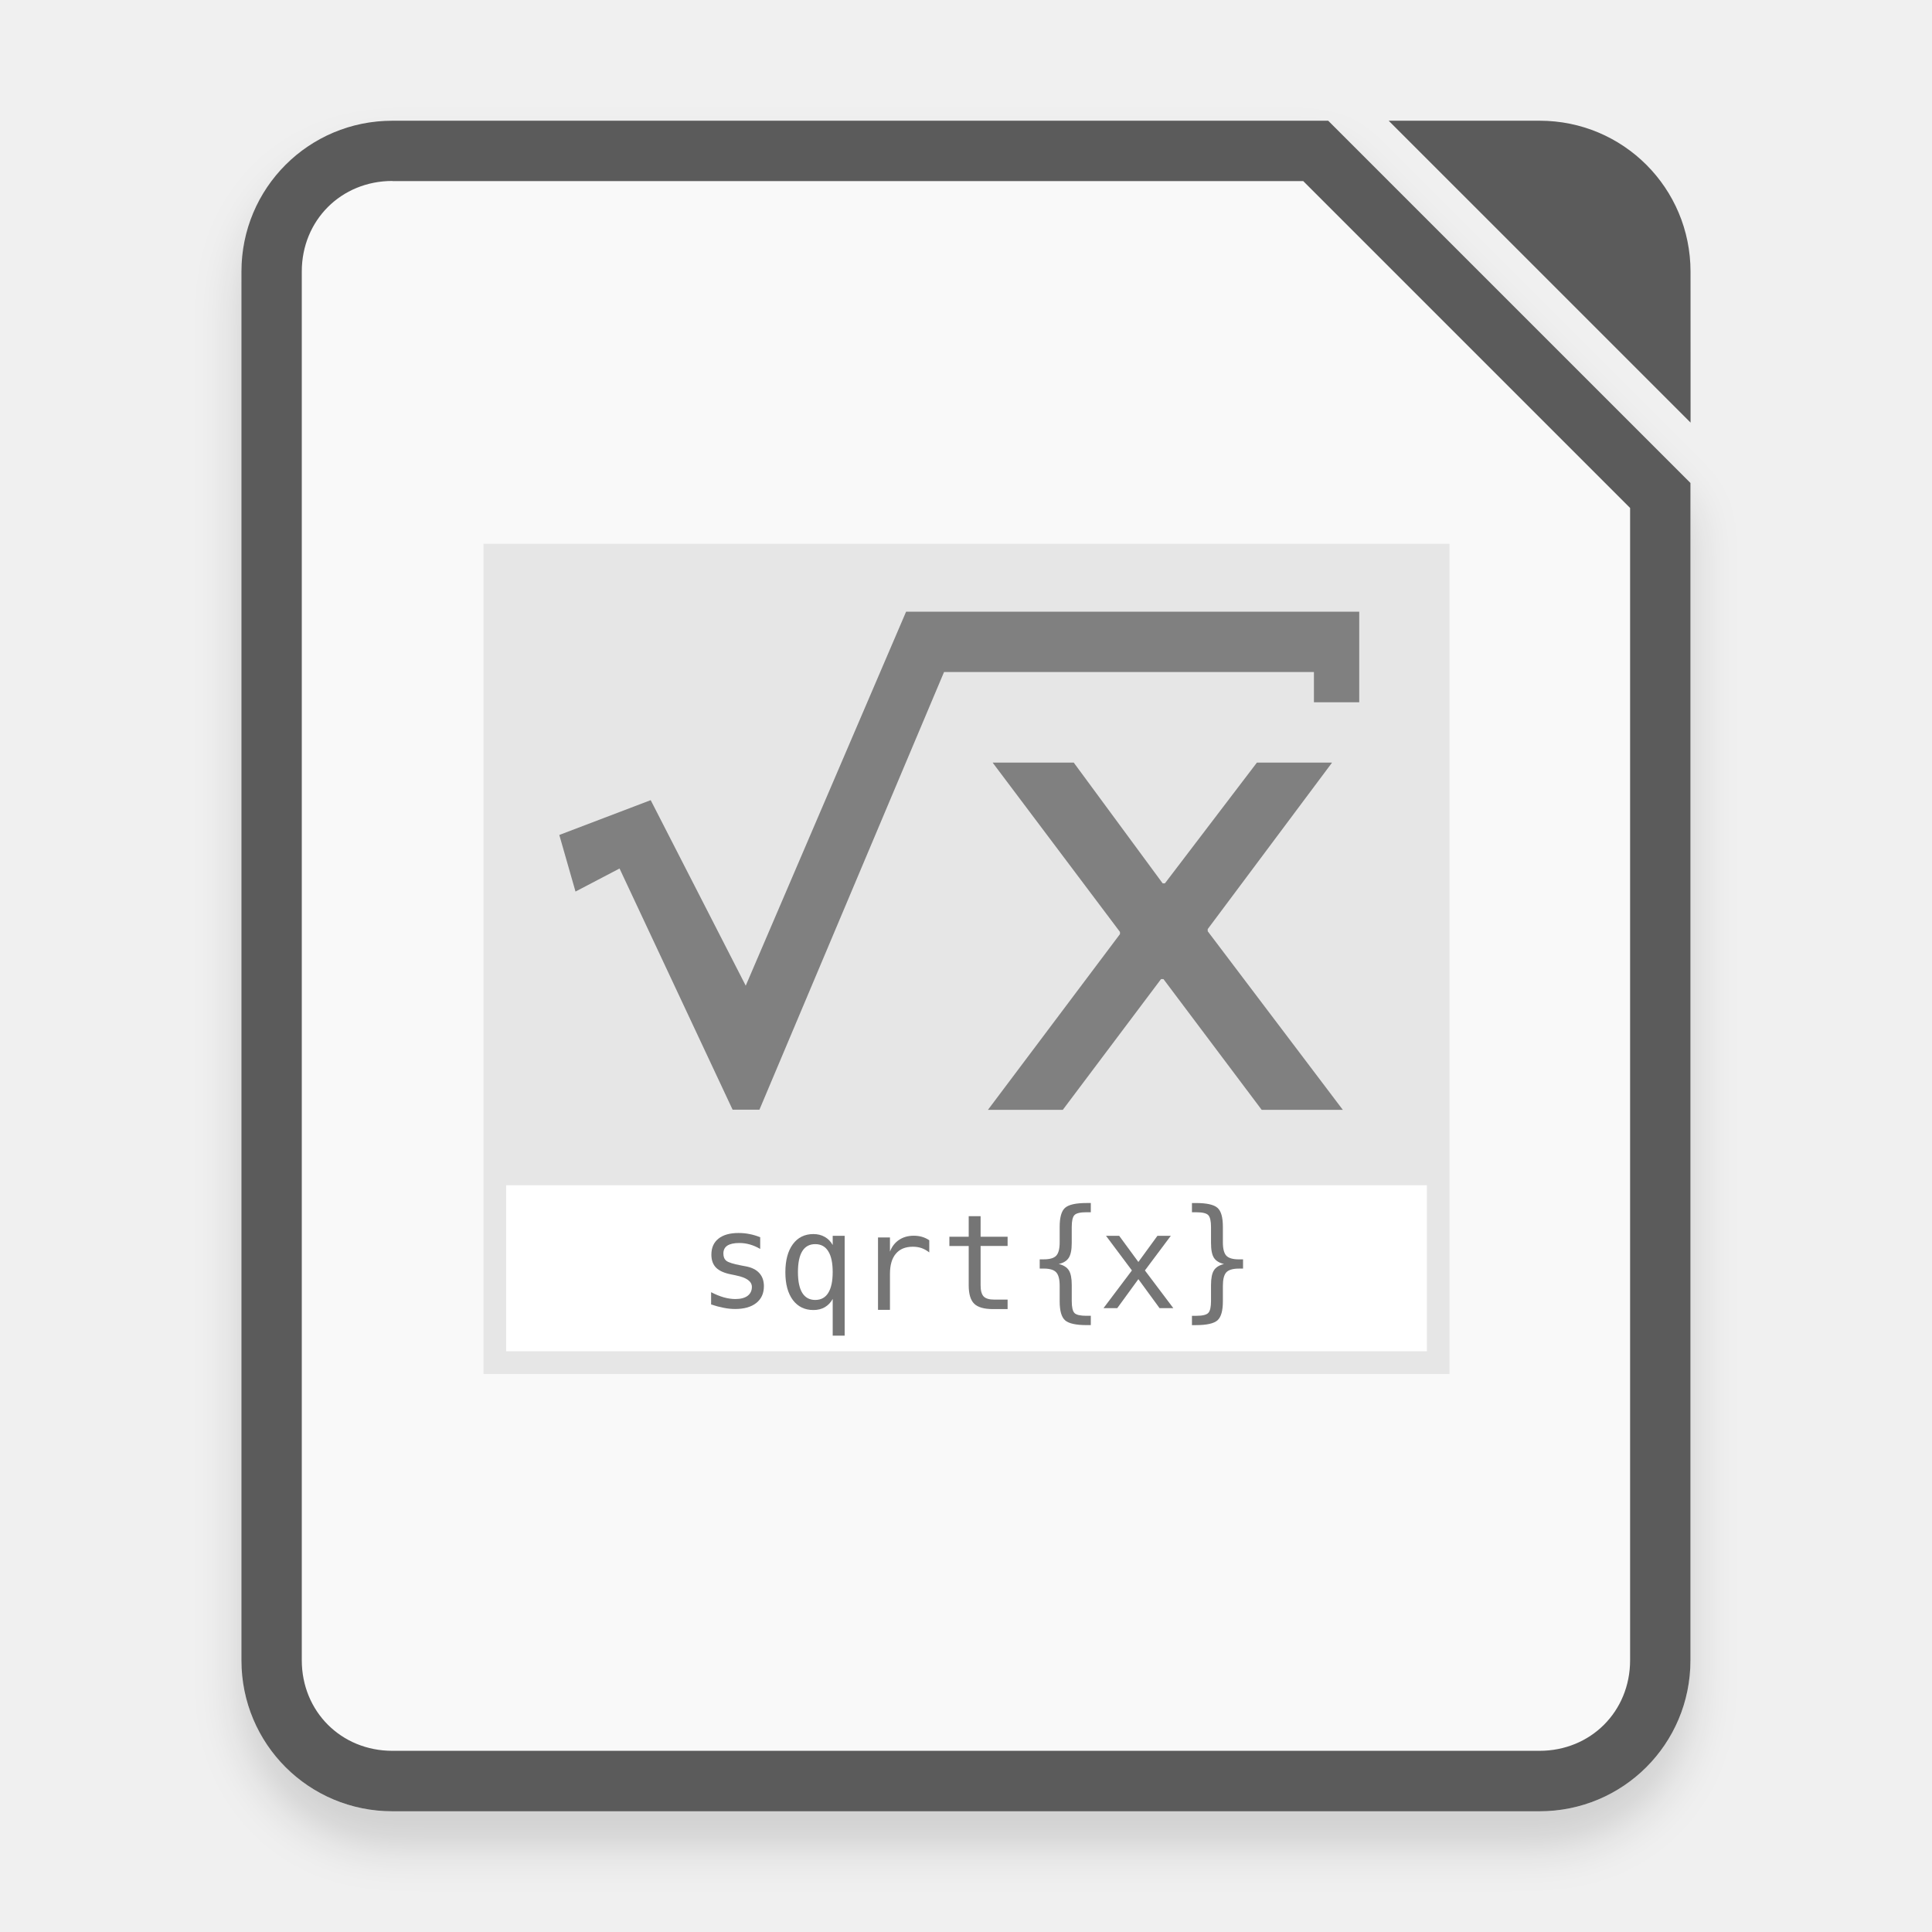
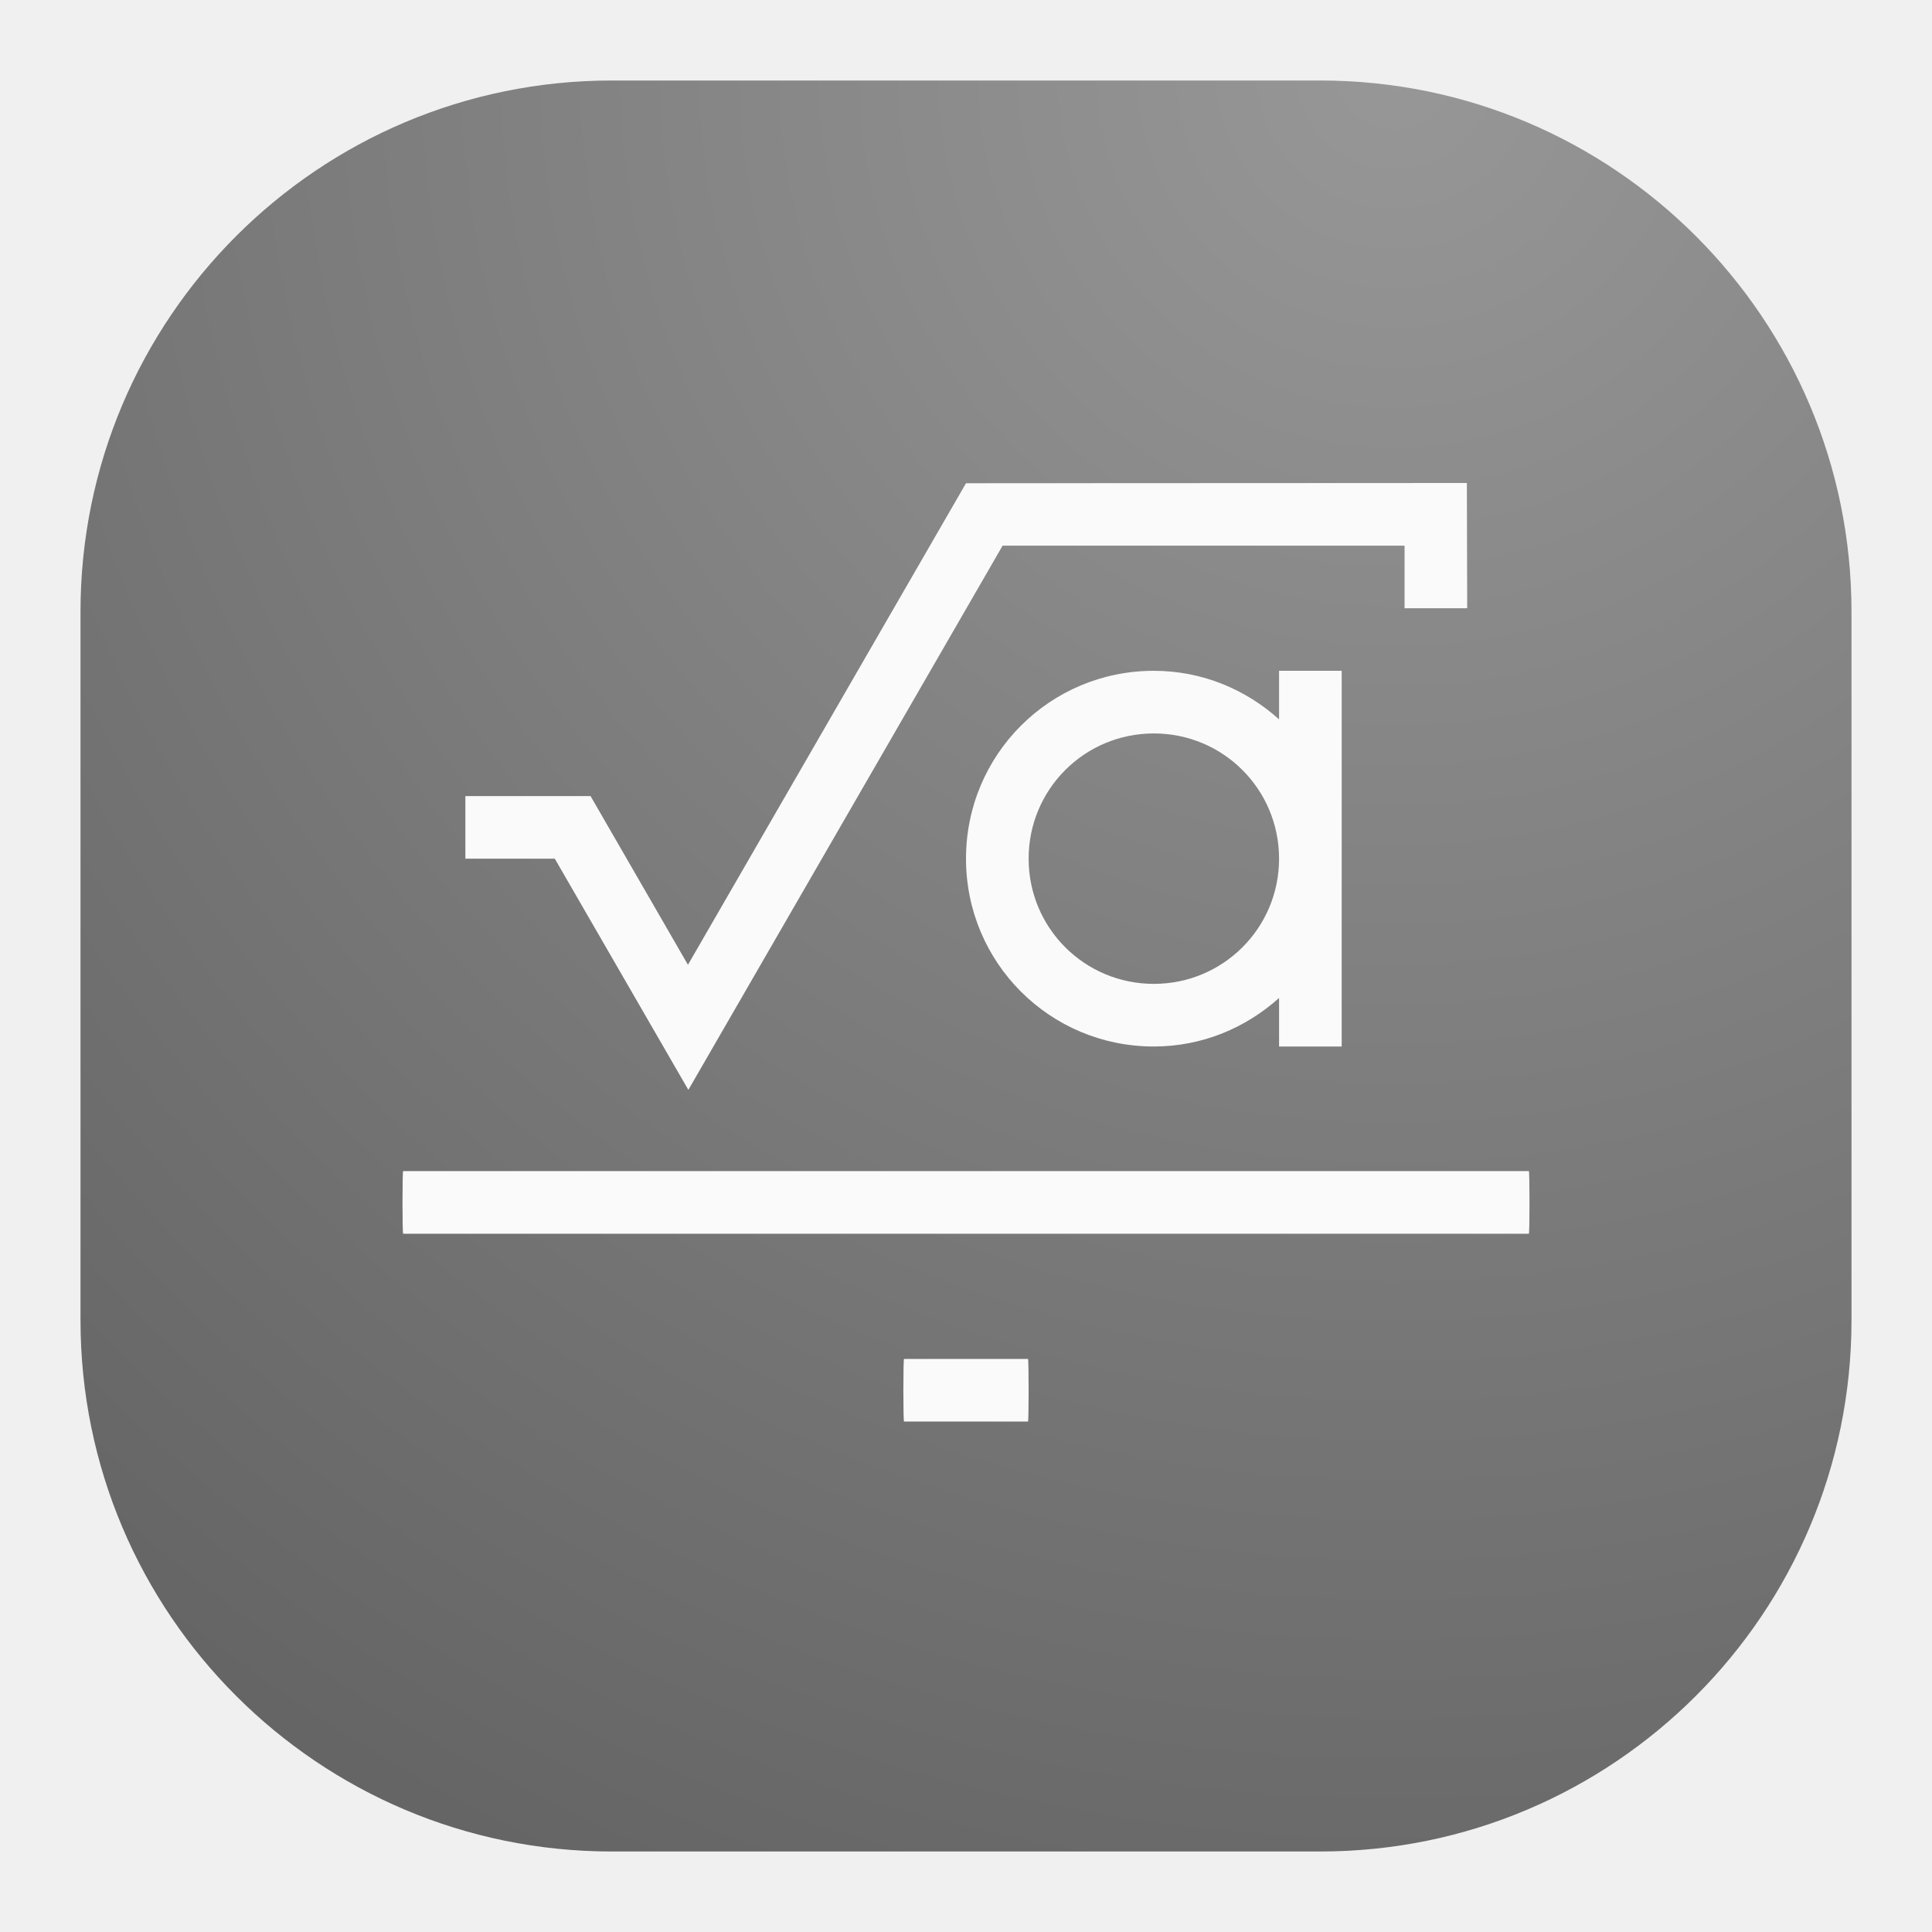
- <svg xmlns="http://www.w3.org/2000/svg" width="64" height="64" version="1.1" viewBox="0 0 16.933 16.933">
+ <svg xmlns="http://www.w3.org/2000/svg" width="24" height="24" viewBox="0 0 24 24" fill="none">
+   <rect x="1" y="1" width="22" height="22" rx="6.6" fill="url(#paint0_radial_32_41)" />
+   <path d="M18.222 6L12 6.003L8.546 11.985L7.336 9.889H5.781V10.667H6.892L8.551 13.539L12.455 6.778H17.448V7.556H18.226L18.222 6ZM14.333 8.333C13.041 8.333 12 9.374 12 10.667C12 11.959 13.041 13 14.333 13C14.935 13 15.476 12.768 15.889 12.397V13H16.667V8.333H15.889V8.936C15.476 8.565 14.935 8.333 14.333 8.333ZM14.333 9.111C15.195 9.111 15.889 9.805 15.889 10.667C15.889 11.528 15.195 12.222 14.333 12.222C13.472 12.222 12.778 11.528 12.778 10.667C12.778 9.805 13.472 9.111 14.333 9.111ZM5.008 14.548C5.003 14.548 5 14.721 5 14.937C5 15.152 5.003 15.326 5.008 15.326H18.992C18.997 15.326 19 15.152 19 14.937C19 14.721 18.997 14.548 18.992 14.548H5.008ZM11.23 16.881C11.225 16.881 11.222 17.055 11.222 17.27C11.222 17.485 11.225 17.659 11.23 17.659H12.77C12.775 17.659 12.778 17.485 12.778 17.27C12.778 17.055 12.775 16.881 12.77 16.881H11.23Z" fill="#FAFAFA" />
  <defs>
-     <filter id="a" x="-.039" y="-.033" width="1.078" height="1.067" color-interpolation-filters="sRGB">
-       <feGaussianBlur stdDeviation="0.206" />
-     </filter>
+     <radialGradient id="paint0_radial_32_41" cx="0" cy="0" r="1" gradientUnits="userSpaceOnUse" gradientTransform="translate(17.5 1) rotate(116.565) scale(24.5967)">
+       <stop stop-color="#979797" />
+       <stop offset="1" stop-color="#656565" />
+     </radialGradient>
  </defs>
-   <path d="m3.439 1.35c-0.733 0-1.323 0.59-1.323 1.323v12.171c0 0.733 0.59 1.323 1.323 1.323h10.054c0.733 0 1.323-0.59 1.323-1.323v-10.319l-3.175-3.175zm0 0.529h7.983l2.865 2.865v10.099c0 0.449-0.345 0.794-0.794 0.794h-10.054c-0.449 0-0.794-0.345-0.794-0.794v-12.171c0-0.449 0.345-0.794 0.794-0.794z" color="#000000" color-rendering="auto" dominant-baseline="auto" filter="url(#a)" image-rendering="auto" opacity=".15" shape-rendering="auto" solid-color="#000000" style="font-feature-settings:normal;font-variant-alternates:normal;font-variant-caps:normal;font-variant-ligatures:normal;font-variant-numeric:normal;font-variant-position:normal;isolation:auto;mix-blend-mode:normal;paint-order:fill markers stroke;shape-padding:0;text-decoration-color:#000000;text-decoration-line:none;text-decoration-style:solid;text-indent:0;text-orientation:mixed;text-transform:none;white-space:normal" />
-   <path d="m3.439 1.058c-0.733 0-1.323 0.59-1.323 1.323v12.171c0 0.733 0.59 1.323 1.323 1.323h10.054c0.733 0 1.323-0.59 1.323-1.323v-10.319l-3.175-3.175z" fill="#f9f9f9" fill-rule="evenodd" stroke-width=".265" style="paint-order:stroke fill markers" />
-   <path d="m3.439 1.058c-0.733 0-1.323 0.59-1.323 1.323v12.171c0 0.733 0.59 1.323 1.323 1.323h10.054c0.733 0 1.323-0.59 1.323-1.323v-10.319l-3.175-3.175zm0 0.529h7.983l2.865 2.865v10.099c0 0.449-0.345 0.794-0.794 0.794h-10.054c-0.449 0-0.794-0.345-0.794-0.794v-12.171c0-0.449 0.345-0.794 0.794-0.794z" color="#000000" color-rendering="auto" dominant-baseline="auto" fill="#5b5b5b" image-rendering="auto" shape-rendering="auto" solid-color="#000000" style="font-feature-settings:normal;font-variant-alternates:normal;font-variant-caps:normal;font-variant-ligatures:normal;font-variant-numeric:normal;font-variant-position:normal;isolation:auto;mix-blend-mode:normal;paint-order:fill markers stroke;shape-padding:0;text-decoration-color:#000000;text-decoration-line:none;text-decoration-style:solid;text-indent:0;text-orientation:mixed;text-transform:none;white-space:normal" />
-   <path d="m12.171 1.058 2.646 2.646-3.75e-4 -1.323c-2.08e-4 -0.733-0.59-1.323-1.323-1.323z" fill="#5b5b5b" fill-rule="evenodd" style="paint-order:stroke fill markers" />
-   <path transform="scale(.26458)" d="m16.016 18.014v27.5h32v-27.5h-32z" fill="#e6e6e6" stroke-width=".25" />
-   <rect x="4.436" y="10.388" width="8.07" height="1.455" fill="#fff" stroke-width=".066" />
-   <g fill="#666">
-     <g transform="matrix(.13231 0 0 .13229 -476.97 152.58)" opacity=".9">
-       <path d="m3655.3-1071.4v0.77c-0.225-0.131-0.452-0.23-0.68-0.295-0.228-0.066-0.461-0.099-0.698-0.099-0.357 0-0.623 0.059-0.8 0.175-0.174 0.114-0.261 0.29-0.261 0.526 0 0.214 0.066 0.374 0.197 0.479 0.131 0.106 0.458 0.208 0.98 0.308l0.317 0.06c0.391 0.074 0.686 0.223 0.886 0.445 0.203 0.223 0.304 0.512 0.304 0.869 0 0.474-0.168 0.845-0.505 1.113-0.337 0.265-0.805 0.398-1.404 0.398-0.237 0-0.485-0.026-0.745-0.077-0.26-0.049-0.541-0.123-0.843-0.223v-0.813c0.294 0.151 0.575 0.265 0.843 0.342 0.268 0.074 0.522 0.111 0.762 0.111 0.348 0 0.618-0.07 0.809-0.21 0.191-0.143 0.287-0.341 0.287-0.595 0-0.365-0.35-0.618-1.049-0.758l-0.034-0.01-0.295-0.06c-0.454-0.089-0.785-0.237-0.993-0.445-0.208-0.211-0.312-0.498-0.312-0.86 0-0.459 0.155-0.813 0.467-1.061 0.311-0.251 0.755-0.377 1.331-0.377 0.257 0 0.504 0.024 0.74 0.073 0.237 0.046 0.469 0.116 0.698 0.21" />
-       <path d="m3657.8-1069.1c0 0.611 0.096 1.071 0.287 1.382 0.194 0.311 0.481 0.467 0.86 0.467s0.666-0.155 0.86-0.467c0.197-0.314 0.295-0.775 0.295-1.382 0-0.608-0.098-1.067-0.295-1.378-0.194-0.314-0.481-0.471-0.86-0.471s-0.666 0.155-0.86 0.467c-0.191 0.311-0.287 0.772-0.287 1.383m2.303 1.78c-0.128 0.237-0.302 0.419-0.522 0.548-0.217 0.126-0.469 0.188-0.757 0.188-0.574 0-1.027-0.221-1.361-0.663-0.331-0.445-0.496-1.057-0.496-1.836 0-0.793 0.166-1.414 0.496-1.862s0.785-0.672 1.361-0.672c0.285 0 0.536 0.063 0.753 0.188 0.22 0.123 0.395 0.302 0.526 0.539v-0.612h0.792v6.617h-0.792v-2.435" />
-       <path d="m3666.5-1070.4c-0.168-0.131-0.34-0.227-0.514-0.287-0.174-0.06-0.365-0.09-0.574-0.09-0.491 0-0.866 0.154-1.126 0.462-0.26 0.308-0.39 0.753-0.39 1.335v2.384h-0.792v-4.794h0.792v0.937c0.131-0.34 0.332-0.599 0.604-0.779 0.274-0.183 0.598-0.274 0.972-0.274 0.194 0 0.375 0.024 0.544 0.073 0.168 0.049 0.33 0.124 0.484 0.227v0.805" />
-       <path d="m3669.9-1072.8v1.361h1.789v0.612h-1.789v2.602c0 0.354 0.067 0.601 0.201 0.741 0.134 0.14 0.368 0.21 0.702 0.21h0.886v0.629h-0.963c-0.591 0-1.007-0.118-1.25-0.355-0.242-0.237-0.364-0.645-0.364-1.224v-2.602h-1.28v-0.612h1.28v-1.361h0.788" />
-       <path d="m3677.2-1066.2v0.616h-0.274c-0.711 0-1.187-0.105-1.429-0.317-0.24-0.211-0.36-0.632-0.359-1.263v-1.023c-1e-4 -0.431-0.077-0.729-0.231-0.894-0.151-0.166-0.426-0.248-0.826-0.248h-0.265v-0.612h0.265c0.402 0 0.679-0.081 0.83-0.244 0.151-0.163 0.227-0.458 0.227-0.886v-1.027c-1e-4 -0.63 0.12-1.05 0.359-1.258 0.242-0.211 0.719-0.317 1.429-0.317h0.274v0.612h-0.3c-0.4 1e-4 -0.661 0.063-0.783 0.188-0.12 0.123-0.18 0.387-0.18 0.792v1.061c0 0.448-0.066 0.773-0.197 0.976-0.128 0.203-0.349 0.34-0.663 0.411 0.317 0.077 0.539 0.217 0.668 0.419s0.193 0.526 0.193 0.972v1.061c0 0.408 0.06 0.673 0.18 0.796 0.123 0.123 0.384 0.184 0.783 0.184h0.3" />
-       <path d="m3682.5-1071.5-1.716 2.294 1.883 2.499h-0.912l-1.404-1.922-1.399 1.922h-0.912l1.883-2.499-1.716-2.294h0.873l1.271 1.733 1.263-1.733h0.886" />
-       <path d="m3683.9-1066.2h0.291c0.402 0 0.665-0.063 0.788-0.188 0.123-0.126 0.184-0.39 0.184-0.792v-1.061c0-0.445 0.064-0.769 0.193-0.972 0.128-0.203 0.351-0.342 0.668-0.419-0.314-0.071-0.536-0.208-0.668-0.411-0.128-0.203-0.193-0.528-0.193-0.976v-1.061c0-0.402-0.061-0.666-0.184-0.792-0.123-0.126-0.385-0.188-0.788-0.188h-0.291v-0.612h0.265c0.71 0 1.185 0.106 1.425 0.317 0.24 0.208 0.359 0.628 0.359 1.258v1.027c0 0.428 0.076 0.723 0.227 0.886 0.154 0.163 0.432 0.244 0.835 0.244h0.274v0.612h-0.274c-0.402 0-0.68 0.083-0.835 0.248-0.151 0.166-0.227 0.464-0.227 0.894v1.023c0 0.631-0.12 1.052-0.359 1.263-0.24 0.211-0.715 0.317-1.425 0.317h-0.265v-0.616" />
-     </g>
-     <path d="m7.942 5.361h3.971v0.794h-0.397v-0.265h-3.242l-1.618 3.836h-0.235l-0.991-2.114-0.386 0.202-0.142-0.496 0.801-0.305 0.833 1.626 1.406-3.279" opacity=".8" stroke-width=".066" />
-     <path d="m11.672 6.684h-0.656l-0.806 1.058h-0.02l-0.779-1.058h-0.711l1.116 1.484v0.019l-1.157 1.54h0.656l0.861-1.146h0.021l0.861 1.146h0.711l-1.184-1.565v-0.019l1.089-1.458" opacity=".8" stroke-width=".066" />
-   </g>
</svg>
